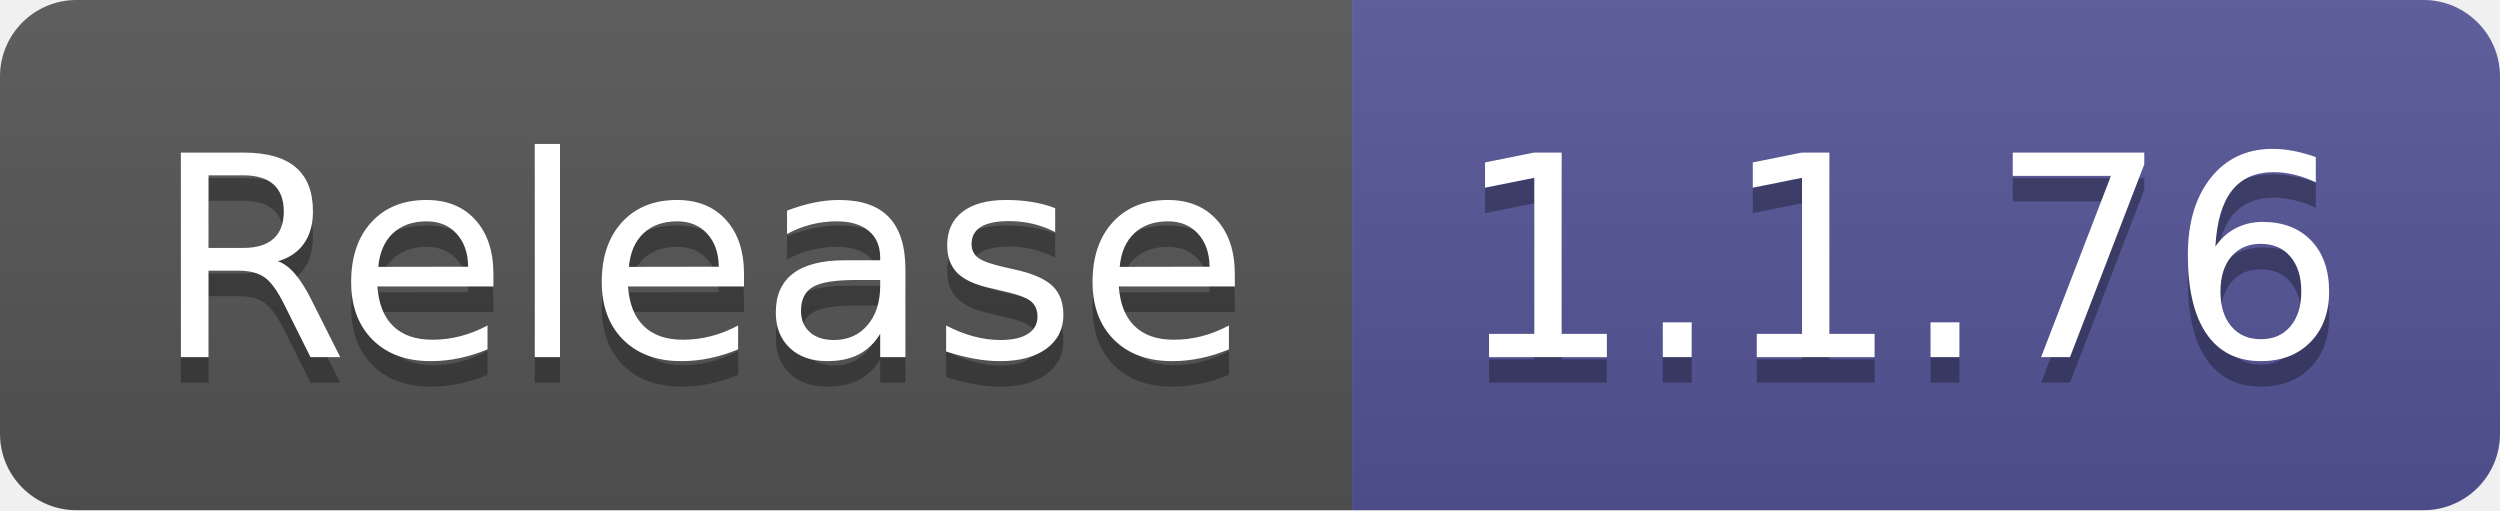
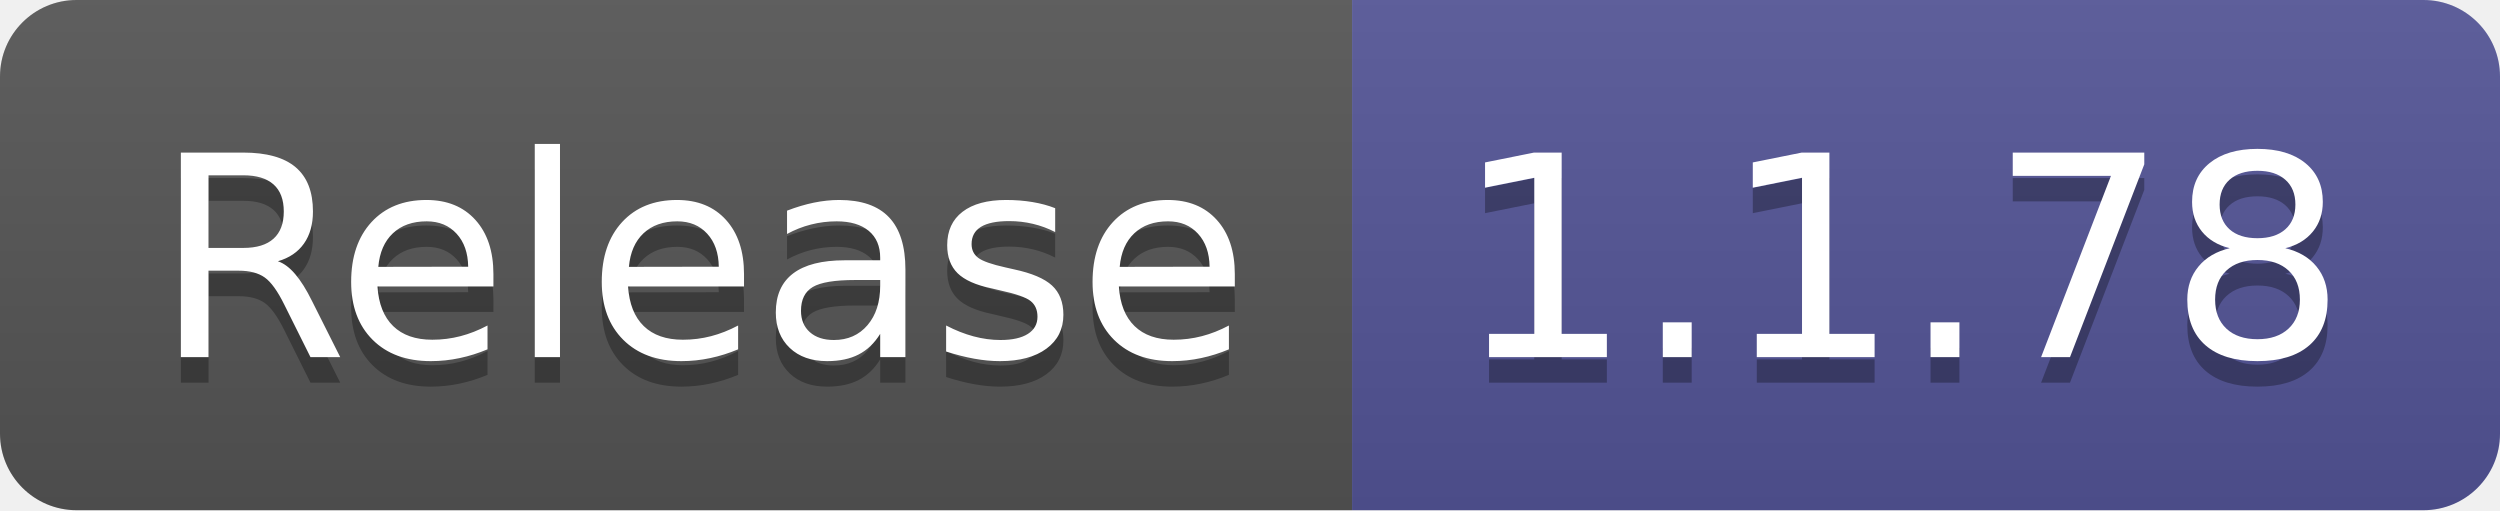
- <svg xmlns="http://www.w3.org/2000/svg" width="98" height="20" role="img" aria-label="Release: 1.1.76">
+ <svg xmlns="http://www.w3.org/2000/svg" width="98" height="20" role="img" aria-label="Release: 1.1.78">
  <linearGradient id="s" x2="0" y2="100%">
    <stop offset="0" stop-color="#bbb" stop-opacity=".1" />
    <stop offset="1" stop-opacity=".1" />
  </linearGradient>
  <clipPath id="r">
    <rect width="98" height="20" rx="3" fill="#fff" />
  </clipPath>
  <g clip-path="url(#r)">
    <rect width="53" height="20" fill="#555" />
    <rect x="53" width="45" height="20" fill="#535597" />
    <rect width="98" height="20" fill="url(#s)" />
  </g>
  <g fill="#fff" text-anchor="middle" font-family="Verdana,Geneva,DejaVu Sans,sans-serif" text-rendering="geometricPrecision" font-size="110">
    <text aria-hidden="true" x="275" y="150" fill="#010101" fill-opacity=".3" transform="scale(.1)" textLength="430">Release</text>
    <text x="275" y="140" transform="scale(.1)" fill="#fff" textLength="430">Release</text>
-     <text aria-hidden="true" x="745" y="150" fill="#010101" fill-opacity=".3" transform="scale(.1)" textLength="350">1.1.76</text>
-     <text x="745" y="140" transform="scale(.1)" fill="#fff" textLength="350">1.1.76</text>
+     <text aria-hidden="true" x="745" y="150" fill="#010101" fill-opacity=".3" transform="scale(.1)" textLength="350">1.1.78</text>
+     <text x="745" y="140" transform="scale(.1)" fill="#fff" textLength="350">1.1.78</text>
  </g>
</svg>
